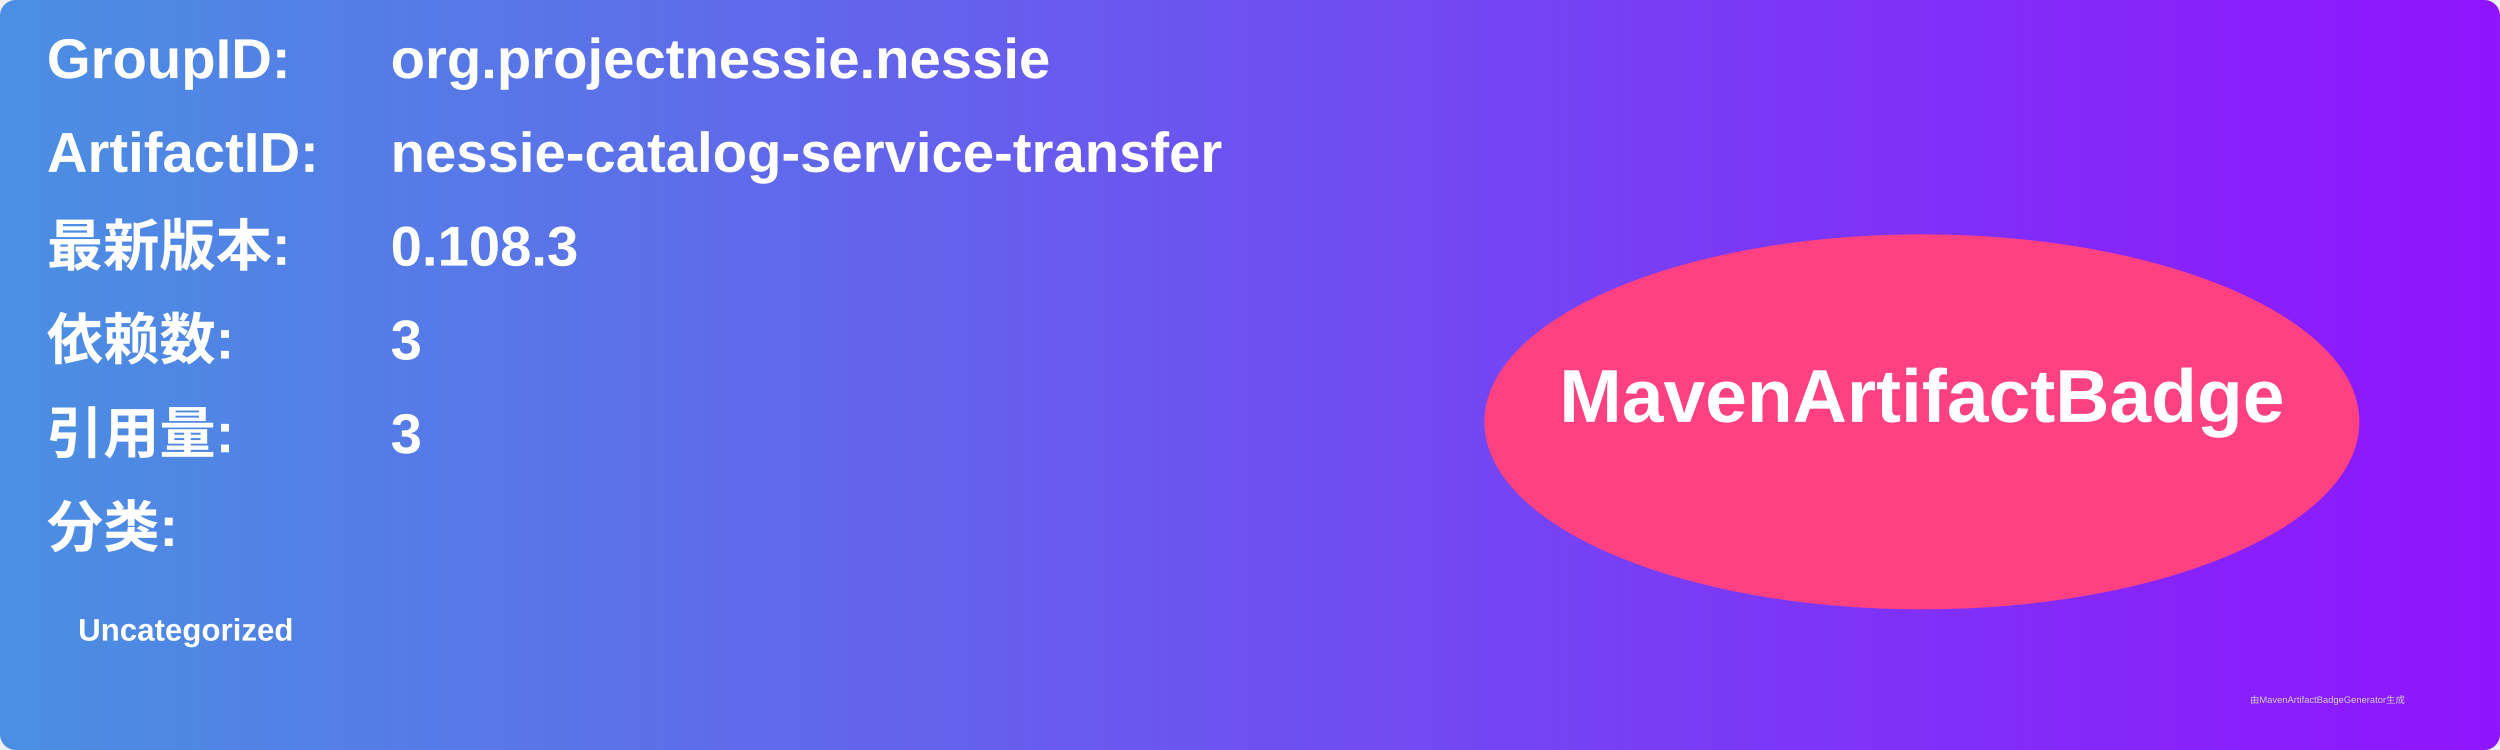
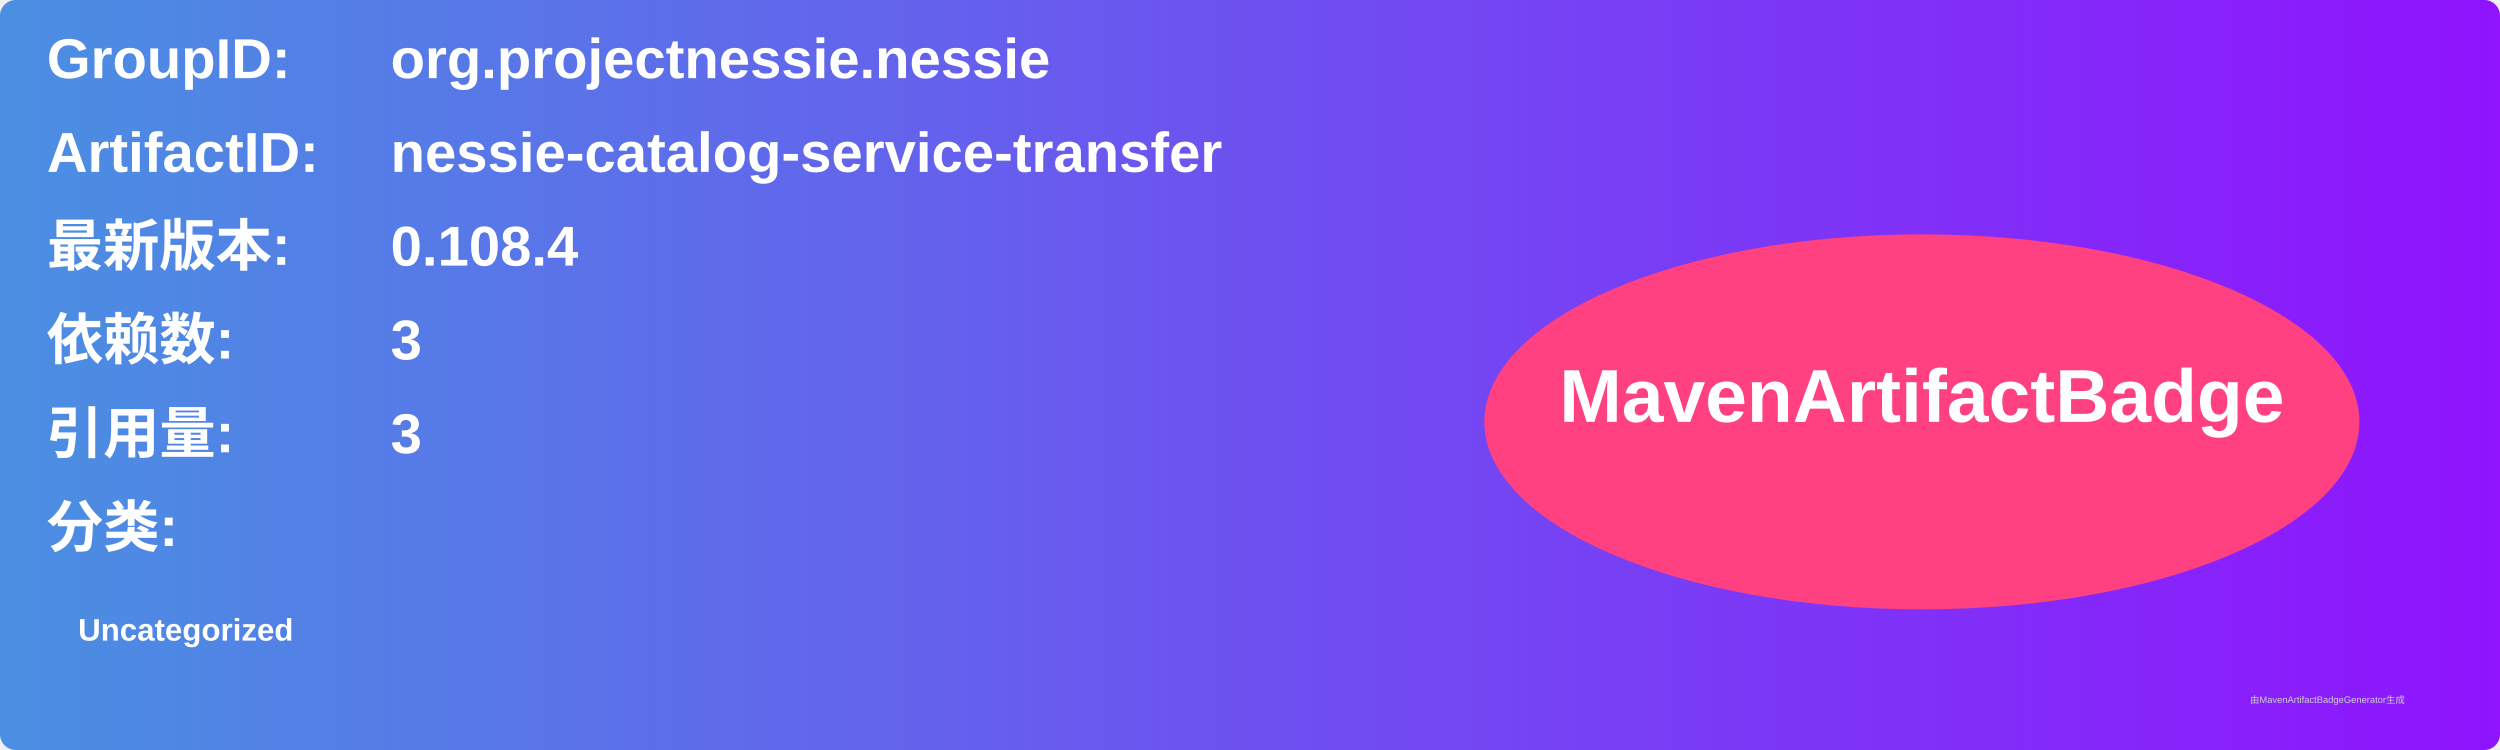
<svg xmlns="http://www.w3.org/2000/svg" width="800" height="240" viewBox="0 0 800 240">
  <linearGradient id="grad" x1="0%" y1="0%" x2="100%" y2="0%">
    <stop offset="0%" stop-color="#4a90e2" />
    <stop offset="100%" stop-color="#9013fe" />
  </linearGradient>
  <rect width="100%" height="100%" rx="5" ry="5" fill="url(#grad)" />
  <g transform="translate(15, 15)">
    <text x="0" y="10" font-family="Arial" font-size="18" fill="white" font-weight="bold" width="260">GroupID:</text>
    <text x="110" y="10" font-family="Arial" font-size="18" fill="white" font-weight="bold" width="460">org.projectnessie.nessie</text>
    <text x="0" y="40" font-family="Arial" font-size="18" fill="white" font-weight="bold" width="260">ArtifactID:</text>
    <text x="110" y="40" font-family="Arial" font-size="18" fill="white" font-weight="bold" width="460">nessie-catalog-service-transfer</text>
    <text x="0" y="70" font-family="Arial" font-size="18" fill="white" font-weight="bold">最新版本:</text>
    <text x="110" y="70" font-family="Arial" font-size="18" fill="white" font-weight="bold">
-       <tspan font-weight="bold">0.108.3</tspan>
+       <tspan font-weight="bold">0.108.4</tspan>
    </text>
    <text x="0" y="100" font-family="Arial" font-size="18" fill="white" font-weight="bold">依赖数: </text>
    <text x="110" y="100" font-family="Arial" font-size="18" fill="white">
      <tspan font-weight="bold">3</tspan>
    </text>
    <text x="0" y="130" font-family="Arial" font-size="18" fill="white" font-weight="bold">引用量: </text>
    <text x="110" y="130" font-family="Arial" font-size="18" fill="white">
      <tspan font-weight="bold">3</tspan>
    </text>
    <text x="0" y="160" font-family="Arial" font-size="18" fill="white" font-weight="bold">分类:</text>
    <text x="10" y="190" font-family="Arial" font-size="10" fill="white">
      <tspan font-weight="bold">Uncategorized</tspan>
    </text>
    <ellipse cx="600" cy="120" rx="140" ry="60" fill="#ff4081" />
    <text x="600" y="120" text-anchor="middle" font-family="Arial" font-size="24" fill="white" font-weight="bold">MavenArtifactBadge</text>
  </g>
  <text x="720" y="225" font-family="Arial" font-size="3" fill="#d0d0d0">由MavenArtifactBadgeGenerator生成</text>
</svg>
